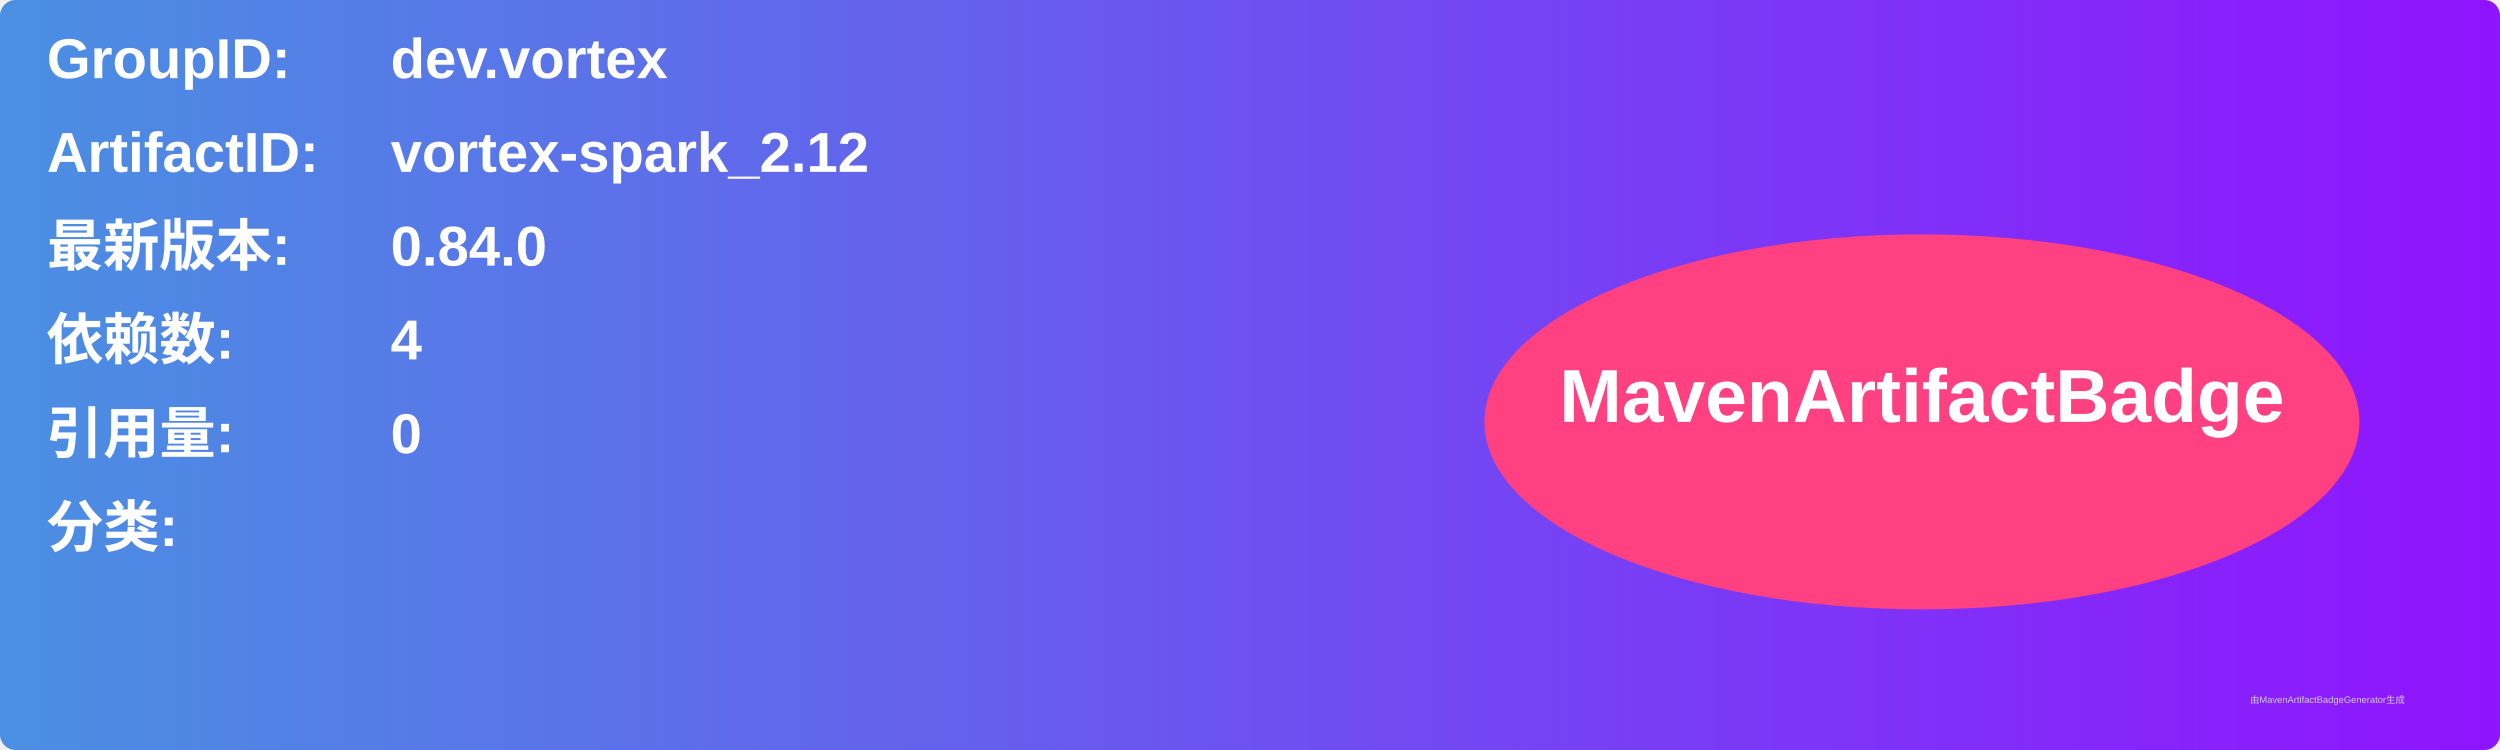
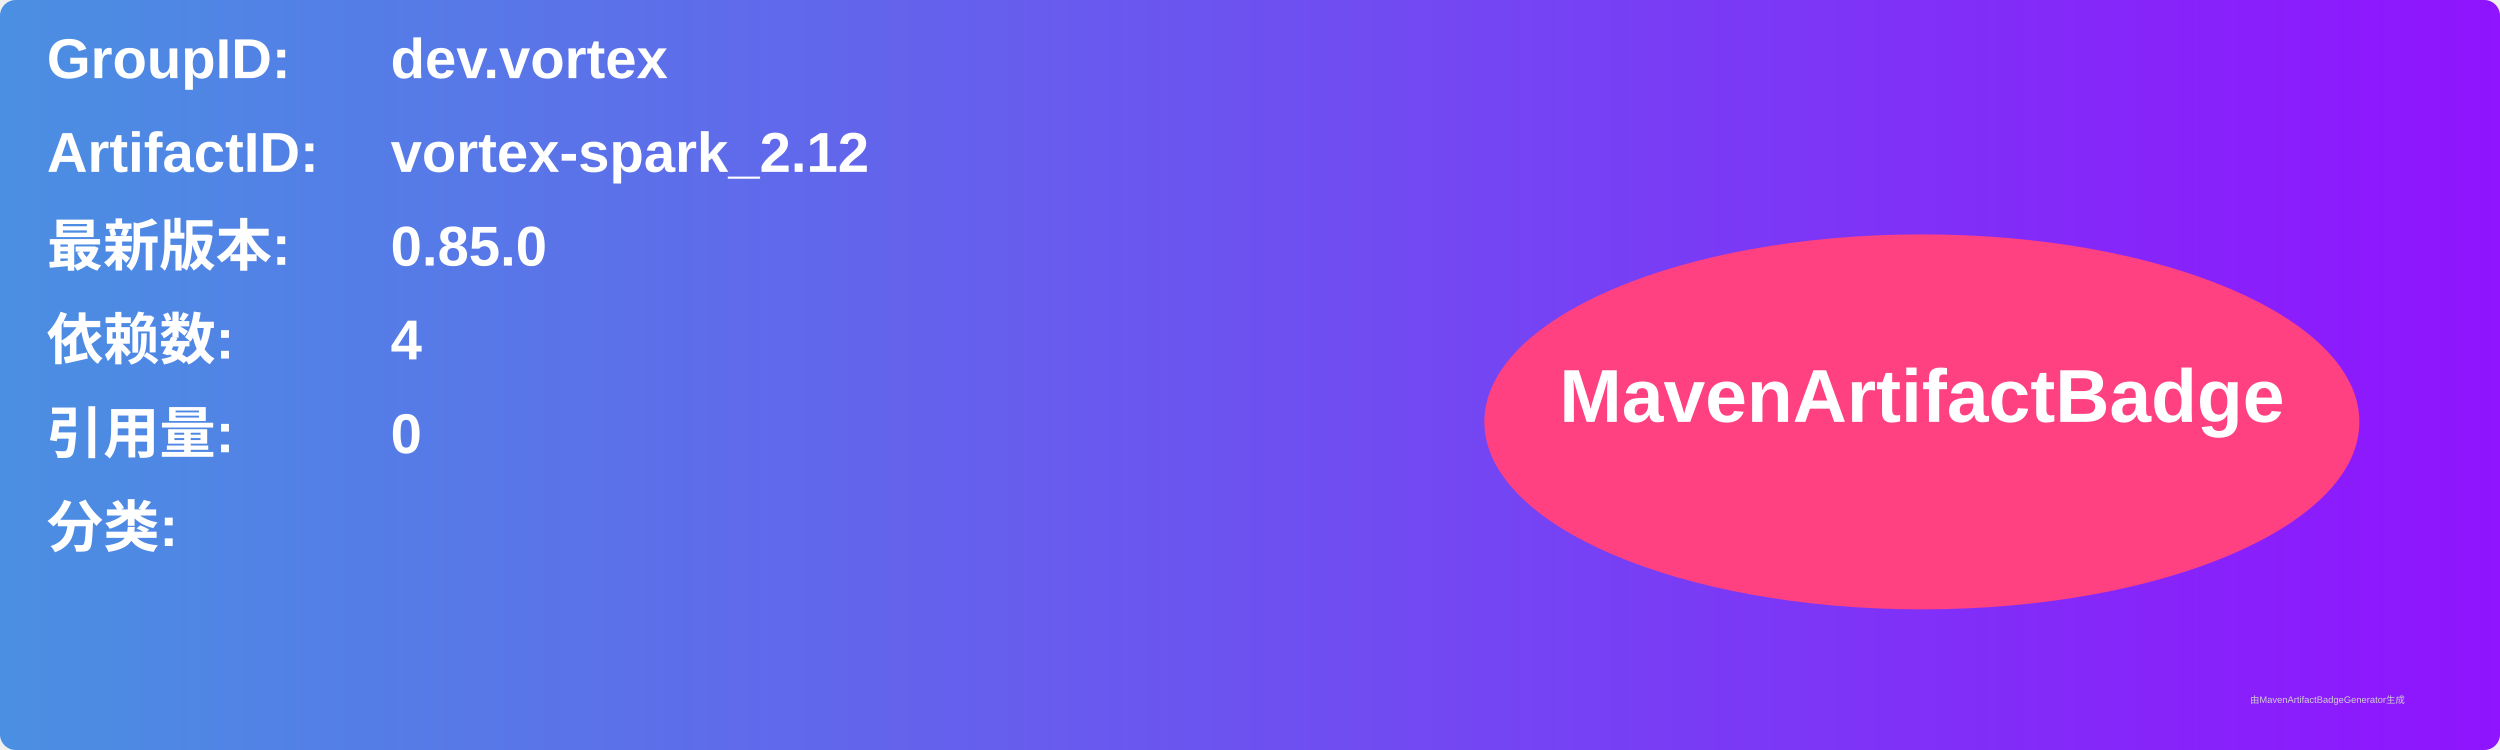
<svg xmlns="http://www.w3.org/2000/svg" width="800" height="240" viewBox="0 0 800 240">
  <linearGradient id="grad" x1="0%" y1="0%" x2="100%" y2="0%">
    <stop offset="0%" stop-color="#4a90e2" />
    <stop offset="100%" stop-color="#9013fe" />
  </linearGradient>
  <rect width="100%" height="100%" rx="5" ry="5" fill="url(#grad)" />
  <g transform="translate(15, 15)">
    <text x="0" y="10" font-family="Arial" font-size="18" fill="white" font-weight="bold" width="260">GroupID:</text>
    <text x="110" y="10" font-family="Arial" font-size="18" fill="white" font-weight="bold" width="460">dev.vortex</text>
    <text x="0" y="40" font-family="Arial" font-size="18" fill="white" font-weight="bold" width="260">ArtifactID:</text>
    <text x="110" y="40" font-family="Arial" font-size="18" fill="white" font-weight="bold" width="460">vortex-spark_2.12</text>
    <text x="0" y="70" font-family="Arial" font-size="18" fill="white" font-weight="bold">最新版本:</text>
    <text x="110" y="70" font-family="Arial" font-size="18" fill="white" font-weight="bold">
-       <tspan font-weight="bold">0.84.0</tspan>
+       <tspan font-weight="bold">0.85.0</tspan>
    </text>
    <text x="0" y="100" font-family="Arial" font-size="18" fill="white" font-weight="bold">依赖数: </text>
    <text x="110" y="100" font-family="Arial" font-size="18" fill="white">
      <tspan font-weight="bold">4</tspan>
    </text>
    <text x="0" y="130" font-family="Arial" font-size="18" fill="white" font-weight="bold">引用量: </text>
    <text x="110" y="130" font-family="Arial" font-size="18" fill="white">
      <tspan font-weight="bold">0</tspan>
    </text>
    <text x="0" y="160" font-family="Arial" font-size="18" fill="white" font-weight="bold">分类:</text>
    <text x="10" y="190" font-family="Arial" font-size="10" fill="white">
      <tspan font-weight="bold" />
    </text>
    <ellipse cx="600" cy="120" rx="140" ry="60" fill="#ff4081" />
    <text x="600" y="120" text-anchor="middle" font-family="Arial" font-size="24" fill="white" font-weight="bold">MavenArtifactBadge</text>
  </g>
  <text x="720" y="225" font-family="Arial" font-size="3" fill="#d0d0d0">由MavenArtifactBadgeGenerator生成</text>
</svg>
